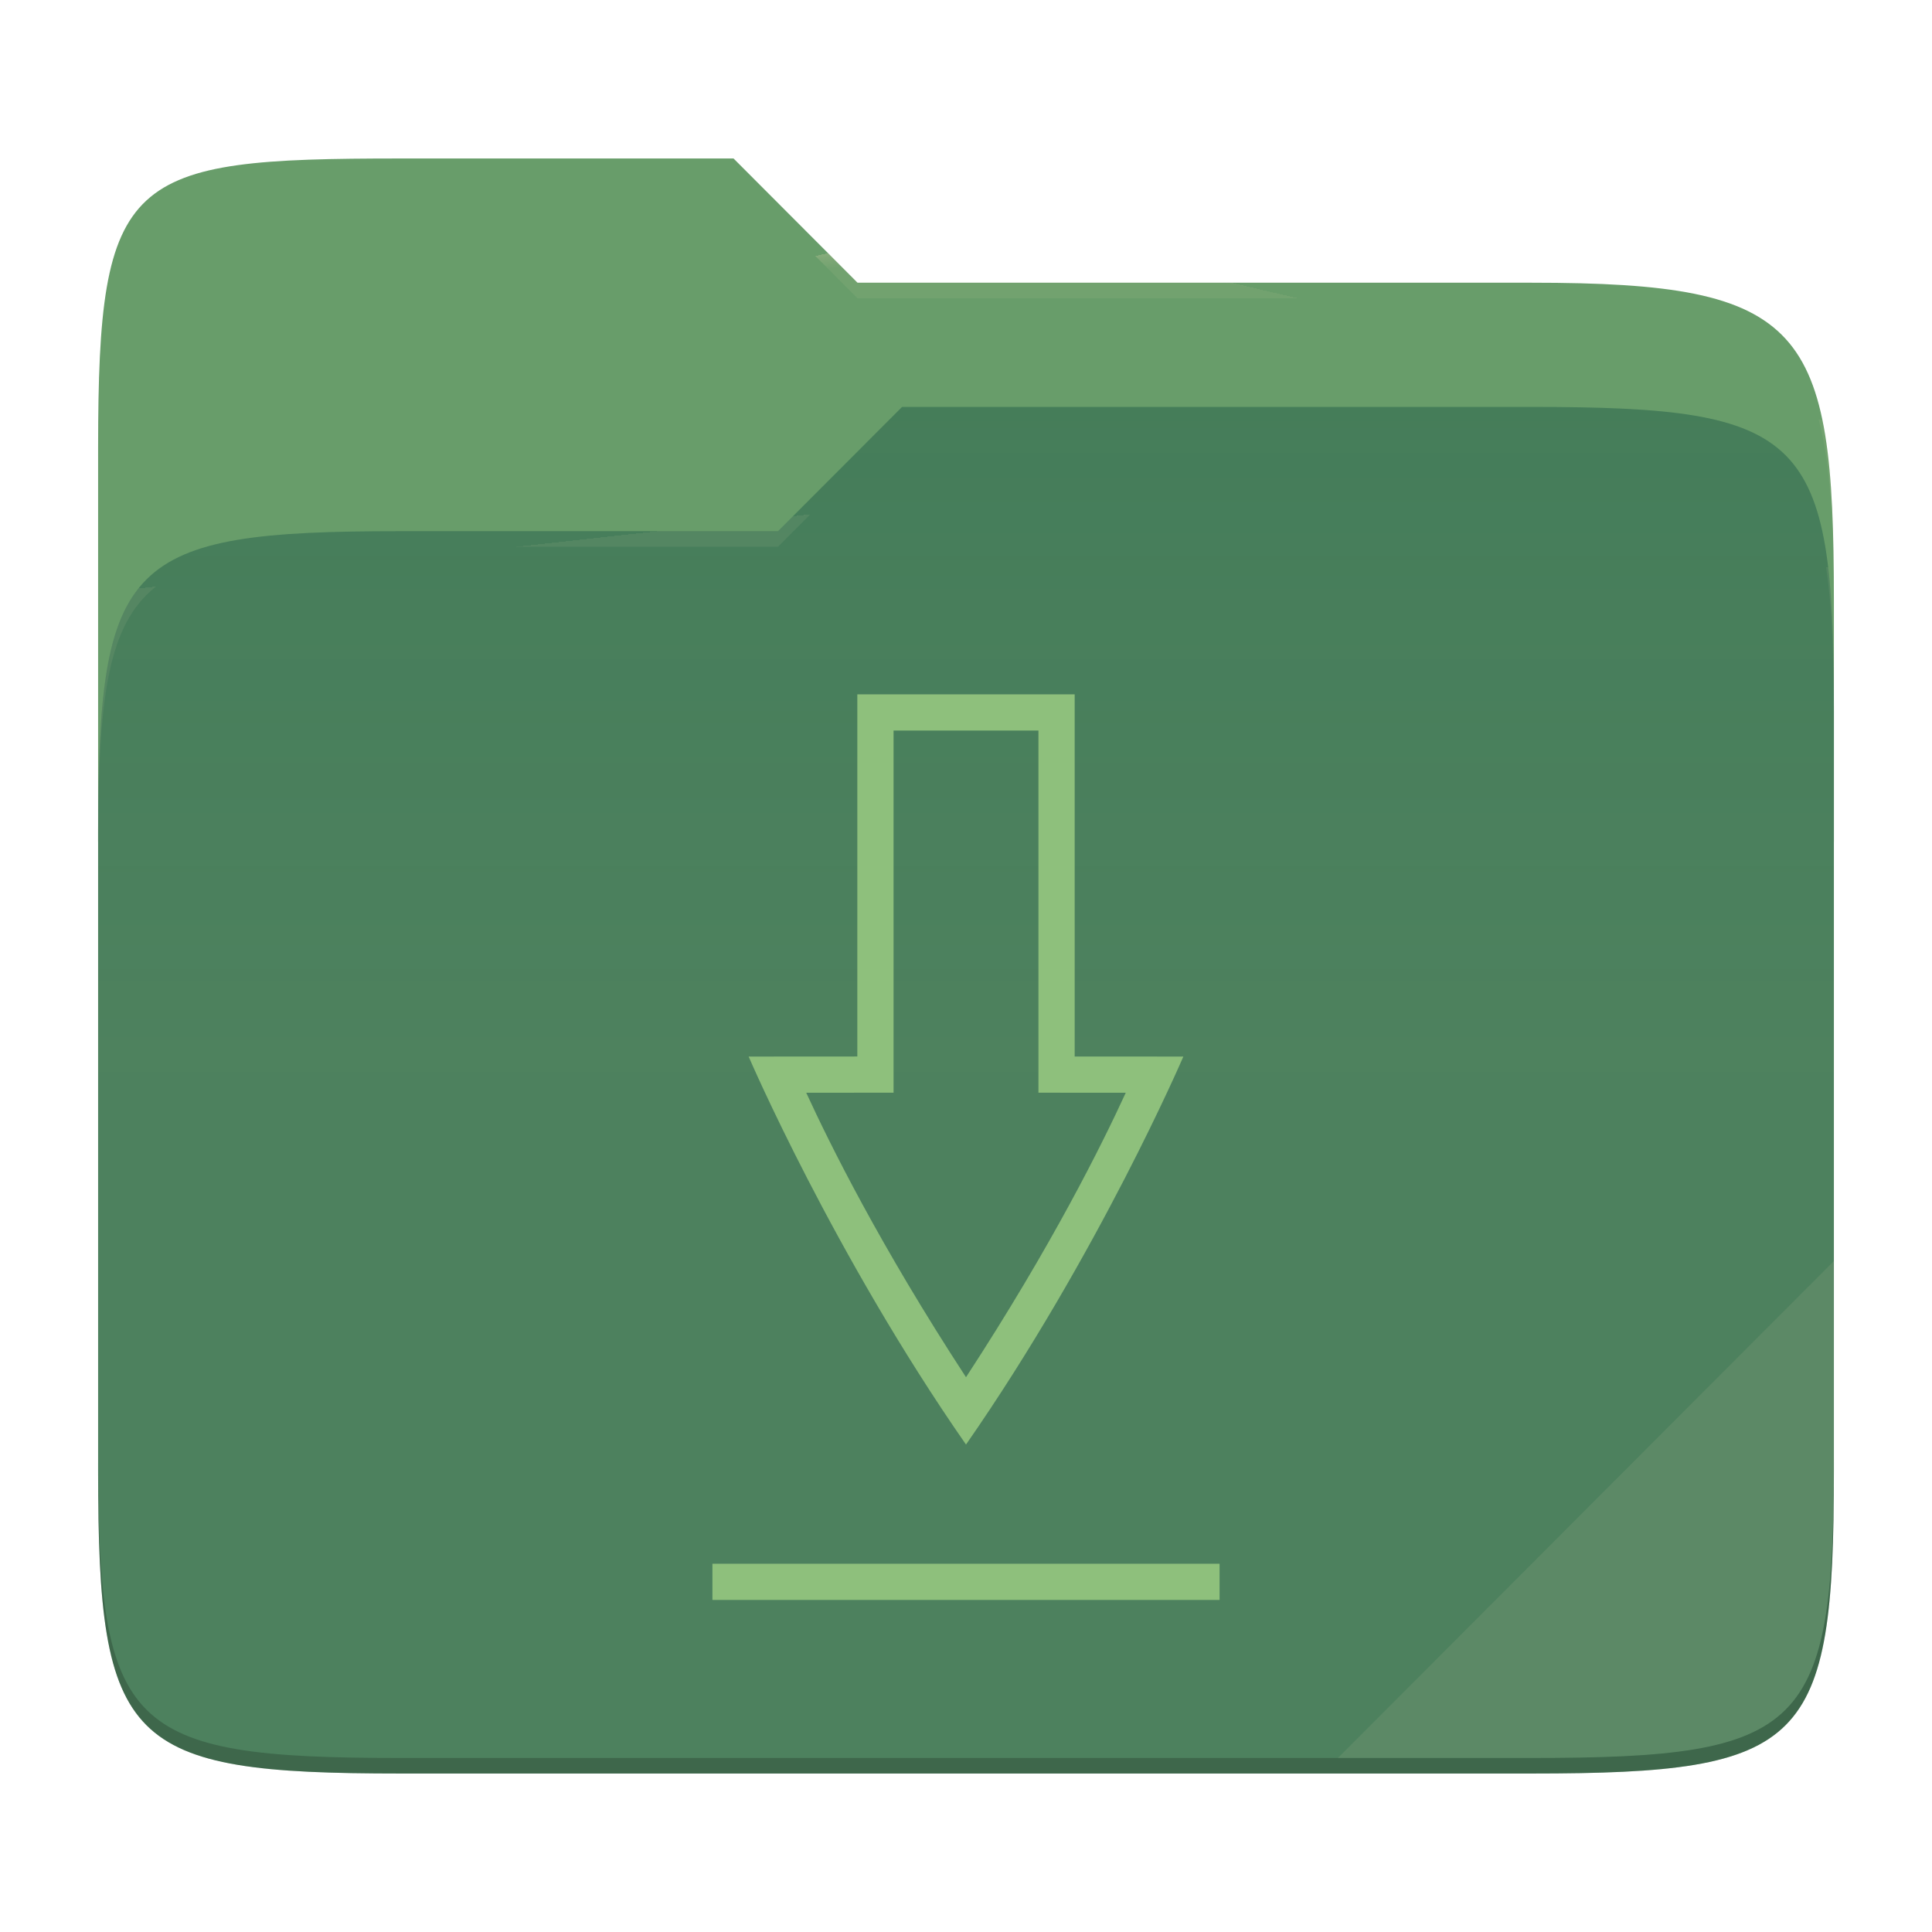
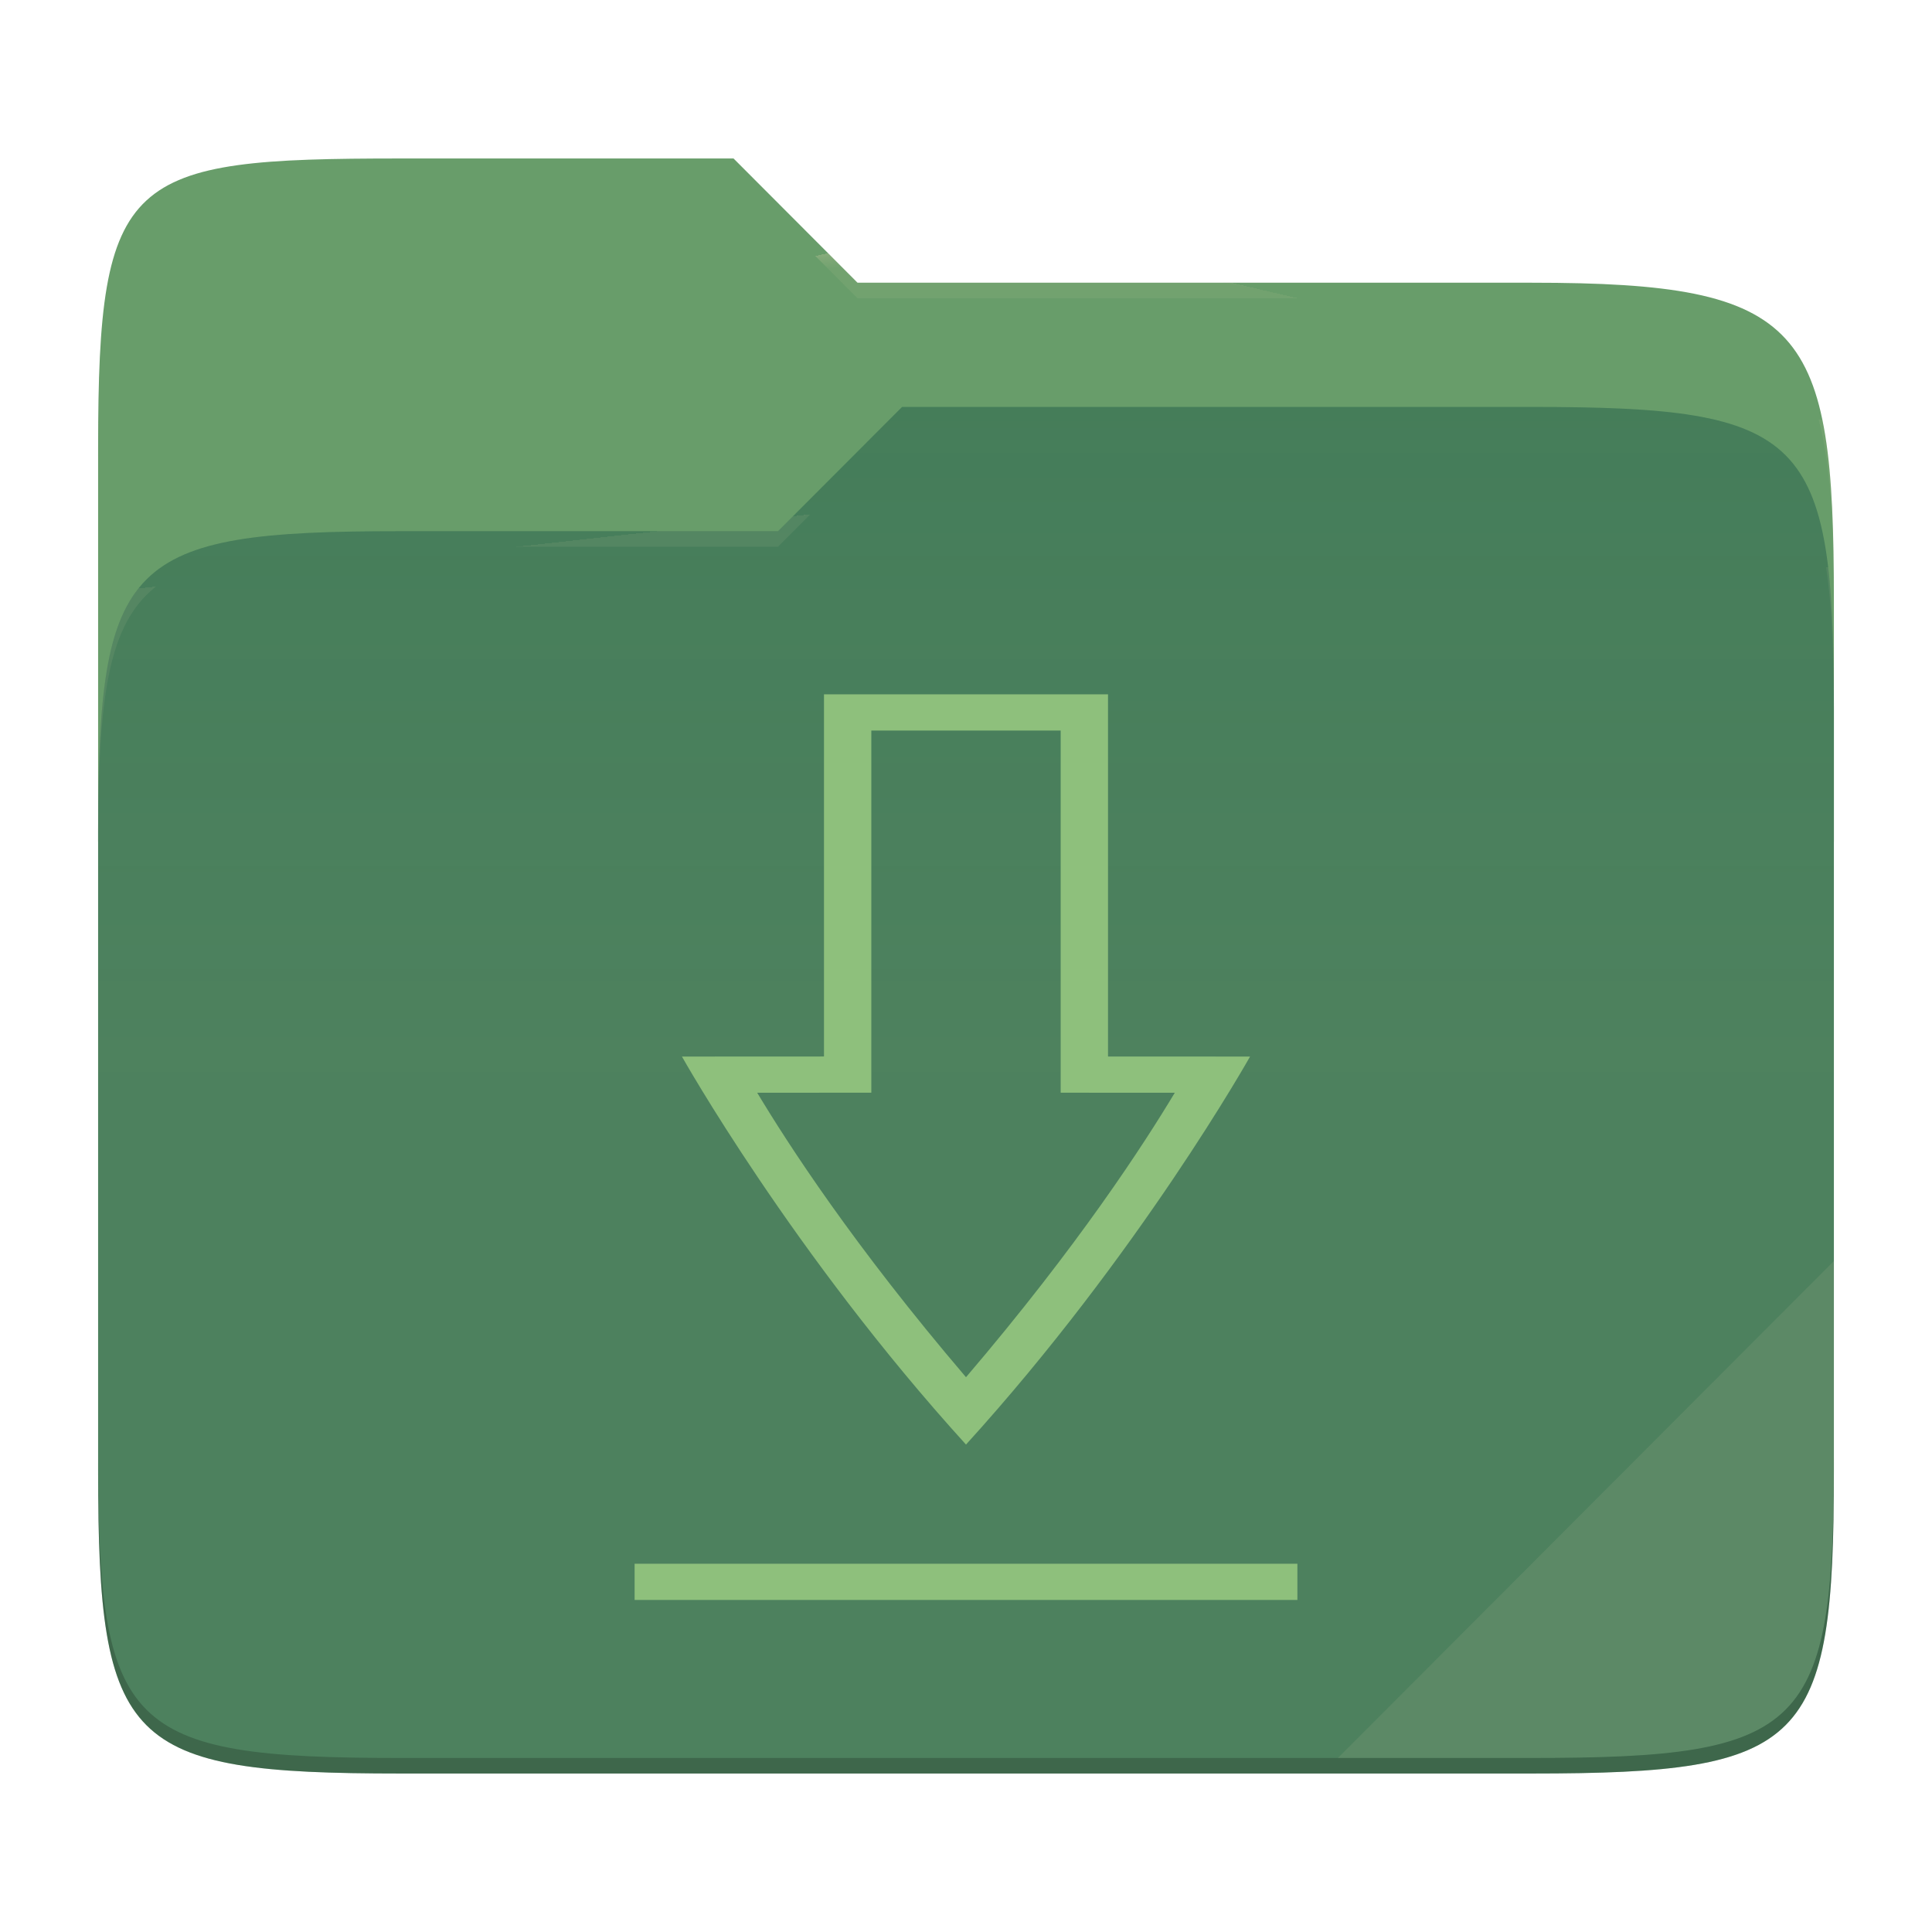
<svg xmlns="http://www.w3.org/2000/svg" style="isolation:isolate" width="256" height="256">
  <path fill="#689d6a" d="M53.039 21C16.724 21 13 23.055 13 59.371v52.167h230V79.563c0-36.316-3.724-42.102-40.039-42.102h-89.336L97.198 21H53.039z" />
  <path fill="#427b58" d="M53.039 70.384C16.722 70.384 13 74.114 13 110.429v84.524C13 231.269 16.722 235 53.039 235h149.922c36.317 0 40.039-3.731 40.039-40.047V93.969c0-36.316-3.722-40.047-40.039-40.047H119.53l-16.438 16.462H53.039z" />
  <linearGradient id="a" x2="0" y1=".5" y2="-.5" gradientTransform="matrix(230 0 0 181.078 13 53.922)" gradientUnits="userSpaceOnUse">
    <stop offset="0%" stop-color="#ebdbb2" stop-opacity=".07" />
    <stop offset="67.282%" stop-color="#ebdbb2" stop-opacity="0" />
  </linearGradient>
  <path fill="url(#a)" d="M53.039 70.384C16.722 70.384 13 74.114 13 110.429v84.524C13 231.269 16.722 235 53.039 235h149.922c36.317 0 40.039-3.731 40.039-40.047V93.969c0-36.316-3.722-40.047-40.039-40.047H119.53l-16.438 16.462H53.039z" />
  <g opacity=".4">
    <radialGradient id="b" cx=".5" cy=".5" r=".272" fx=".5" fy=".136" gradientTransform="matrix(230 0 0 60.62 13 21)" gradientUnits="userSpaceOnUse">
      <stop offset="0%" stop-color="#ebdbb2" />
      <stop offset="100%" stop-color="#ebdbb2" stop-opacity=".204" />
    </radialGradient>
    <path fill="url(#b)" d="M53.039 21C16.724 21 13 23.055 13 59.371v2.059c0-36.316 3.724-38.373 40.039-38.373h44.159l16.427 16.461h89.336c36.315 0 40.039 5.786 40.039 42.102v-2.057c0-36.316-3.724-42.102-40.039-42.102h-89.336L97.198 21H53.039z" />
  </g>
  <g opacity=".4">
    <radialGradient id="c" cx=".5" cy=".5" r=".272" fx=".482" fy=".211" gradientTransform="matrix(230 0 0 58.565 13 53.922)" gradientUnits="userSpaceOnUse">
      <stop offset="0%" stop-color="#ebdbb2" />
      <stop offset="100%" stop-color="#ebdbb2" stop-opacity=".204" />
    </radialGradient>
    <path fill="url(#c)" d="M119.53 53.922l-16.438 16.462H53.039C16.724 70.384 13 74.112 13 110.427v2.06c0-36.316 3.724-40.046 40.039-40.046h50.053l16.438-16.46h83.431c36.315 0 40.039 3.727 40.039 40.043v-2.057c0-36.316-3.724-40.045-40.039-40.045H119.53z" />
  </g>
  <path fill="#ebdbb2" opacity=".1" d="M243 167.096l-65.715 65.845h25.676c36.315 0 40.039-3.727 40.039-40.043v-25.802z" />
  <path opacity=".2" d="M13 192.898v2.057C13 231.271 16.724 235 53.039 235h149.922c36.315 0 40.039-3.729 40.039-40.045v-2.057c0 36.316-3.724 40.043-40.039 40.043H53.039c-36.315 0-40.039-3.727-40.039-40.043z" />
  <g fill="#8ec07c">
-     <path d="M94.4 207.2v4.8h67.2v-4.8H94.4zM113.6 92v47.991L99.2 140s11.199 26.097 28.8 51.412C145.601 166.097 156.8 140 156.8 140l-14.4-.009V92h-28.8zm4.8 4.8h19.2v47.988l11.569.009c-3.123 6.787-9.734 20.175-21.169 37.691-11.435-17.516-18.046-30.904-21.169-37.693l11.569-.009V96.8z" />
+     <path d="M94.4 207.2v4.8h67.2v-4.8H94.4zM113.6 92v47.991L99.2 140s11.199 26.097 28.8 51.412C145.601 166.097 156.8 140 156.8 140l-14.4-.009V92h-28.8zm4.8 4.8h19.2v47.988l11.569.009c-3.123 6.787-9.734 20.175-21.169 37.691-11.435-17.516-18.046-30.904-21.169-37.693l11.569-.009V96.8z" transform="matrix(1.306872,0,0,1,-39.2796,0)" />
  </g>
</svg>
